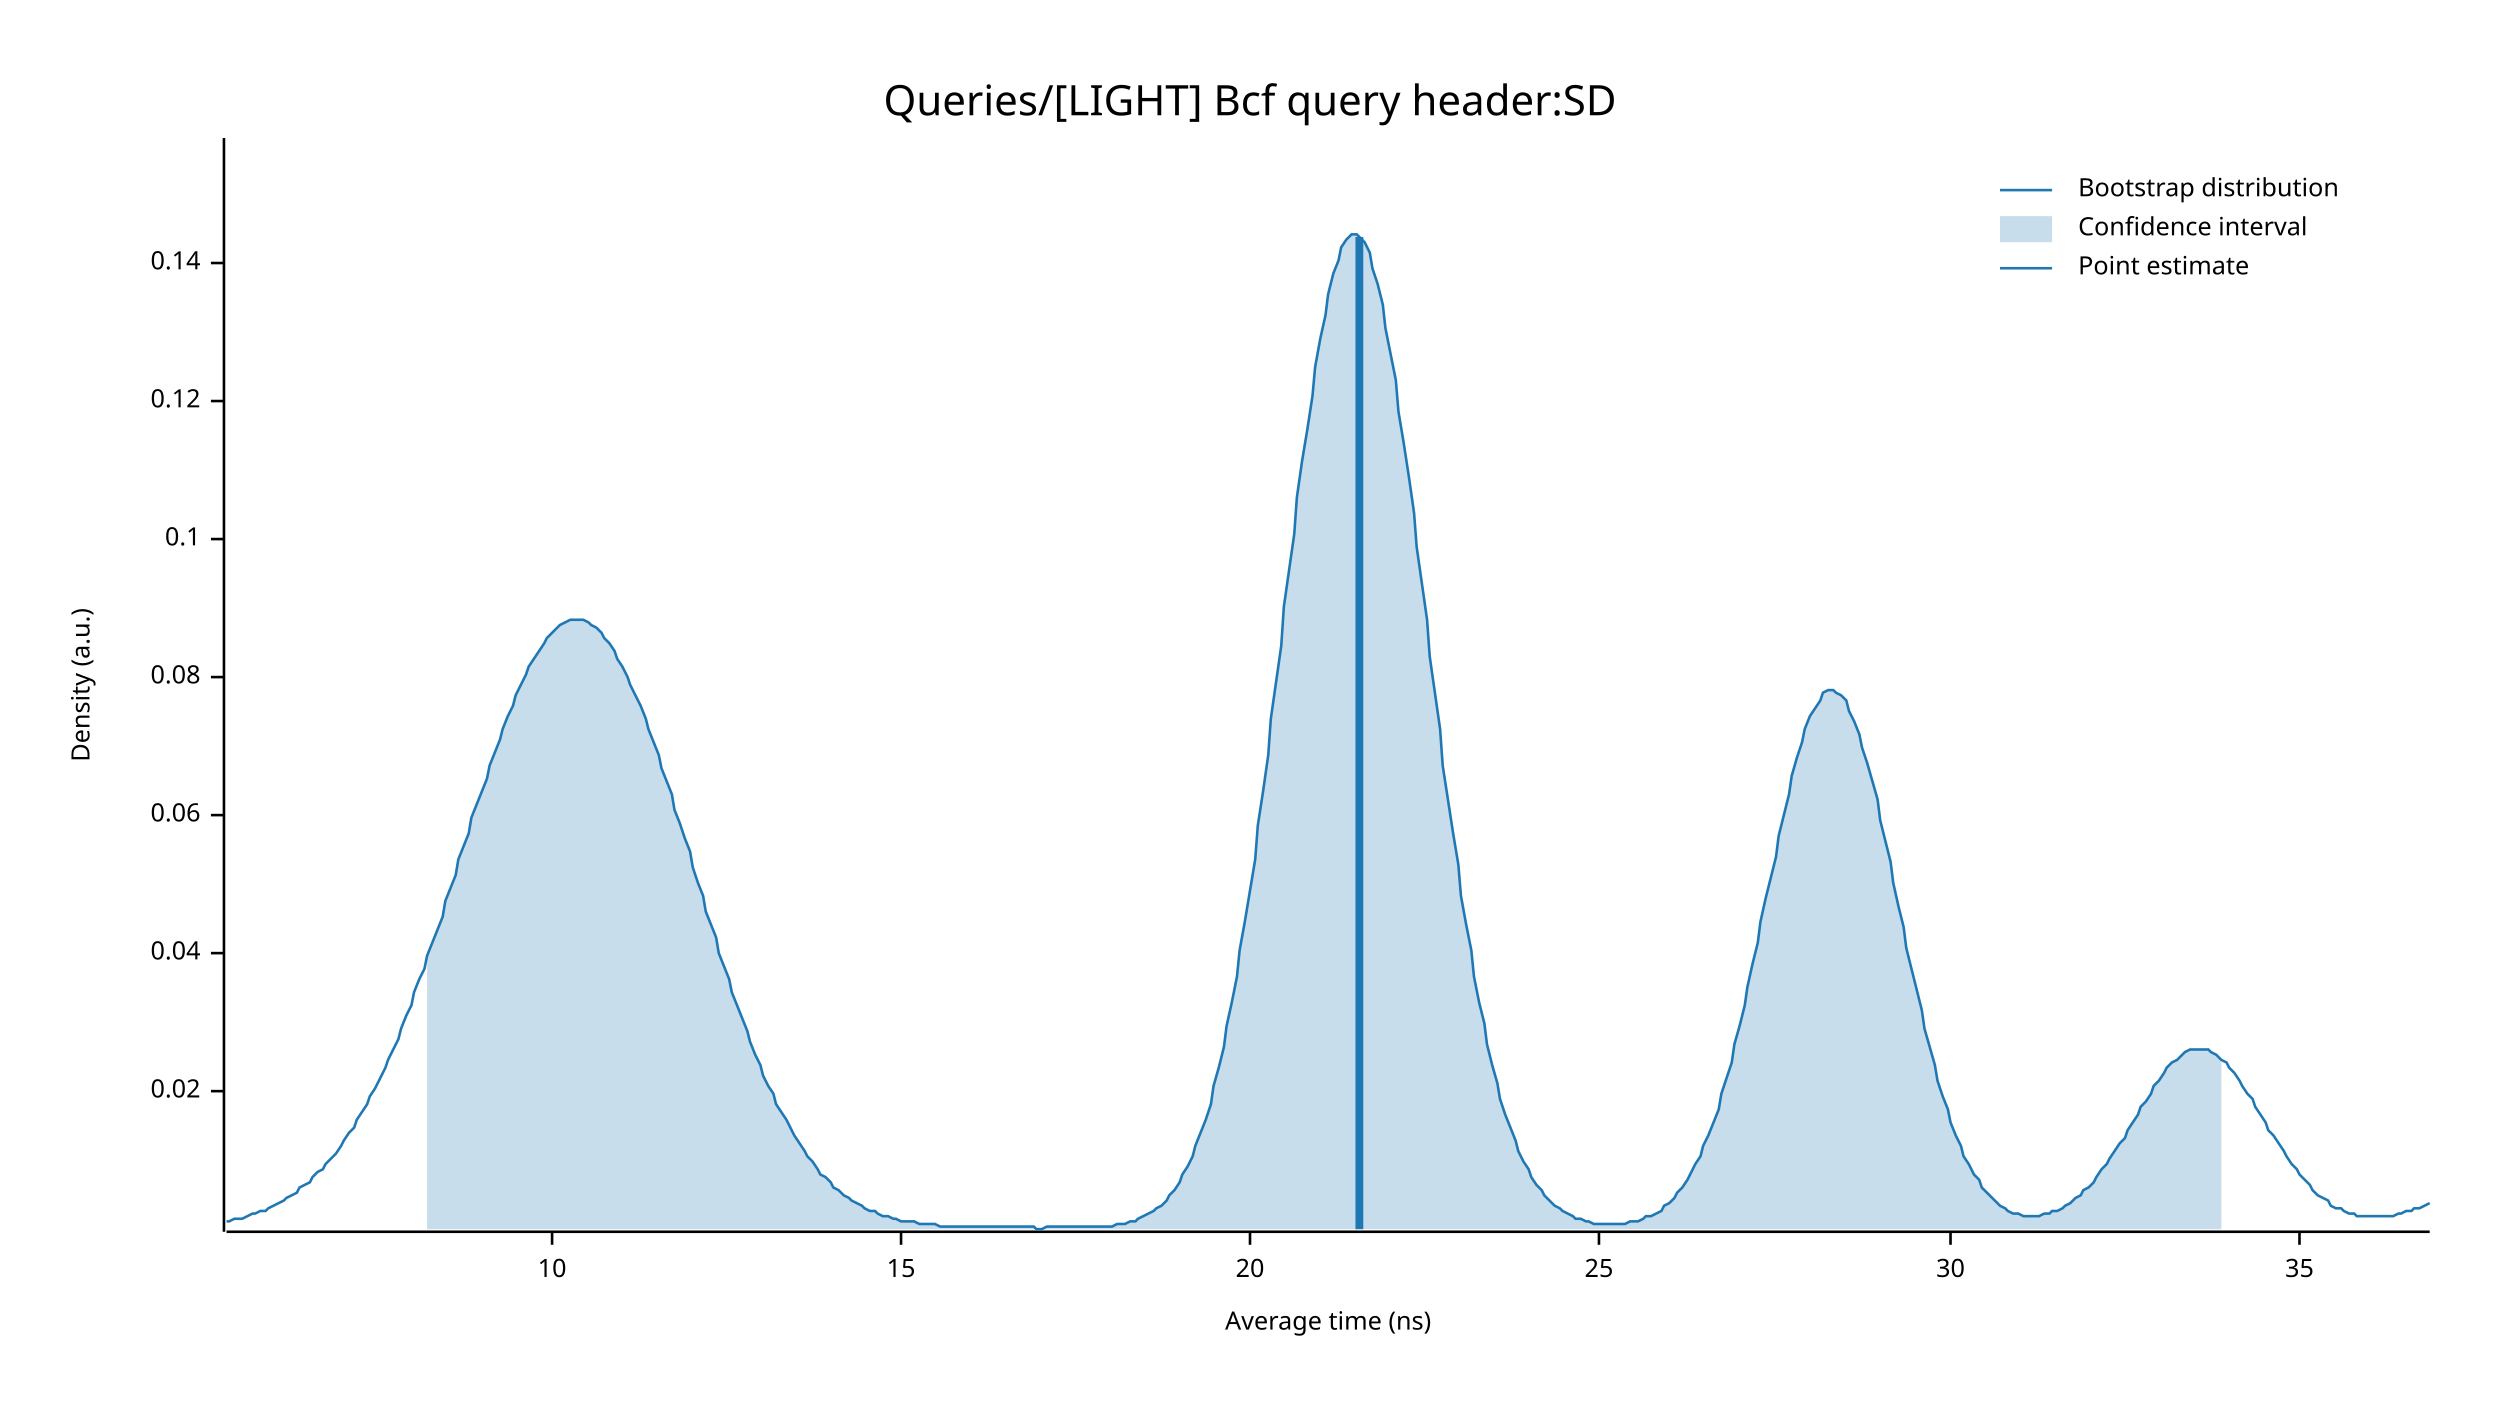
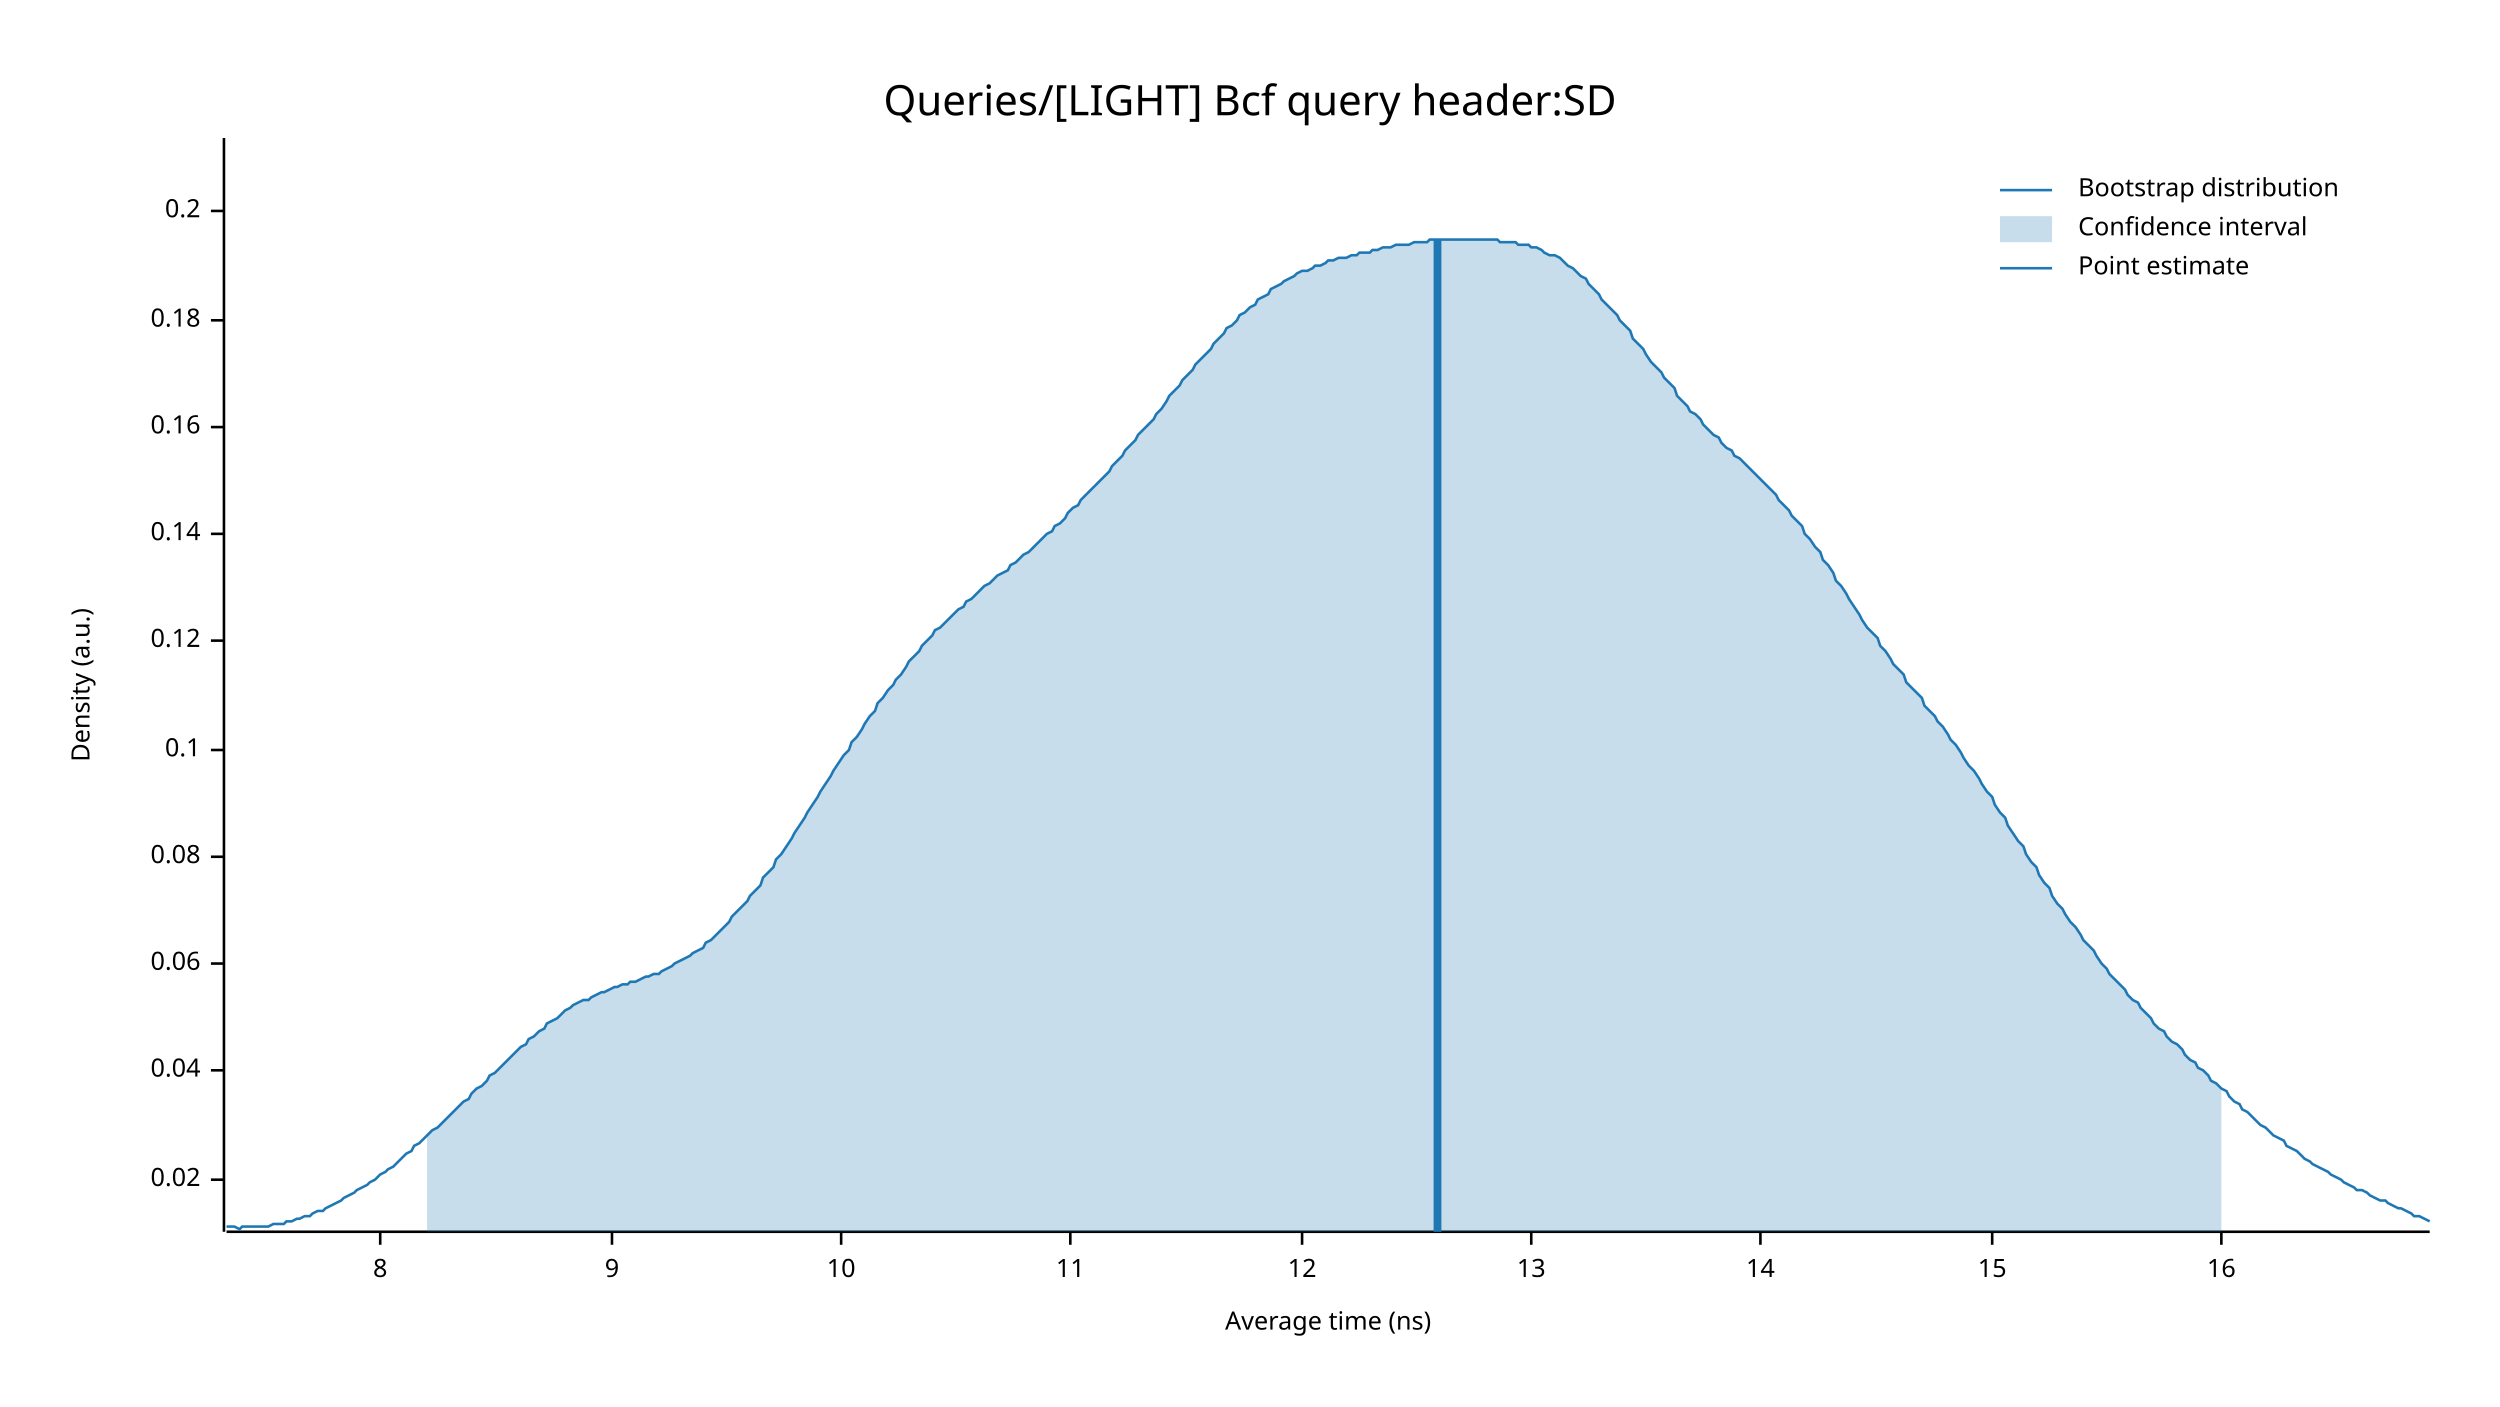
<svg xmlns="http://www.w3.org/2000/svg" width="960" height="540" viewBox="0 0 960 540">
  <text x="480" y="32" dy="0.76em" text-anchor="middle" font-family="sans-serif" font-size="16.129" opacity="1" fill="#000000">
Queries/[LIGHT] Bcf query header:SD
</text>
  <text x="27" y="263" dy="0.76em" text-anchor="middle" font-family="sans-serif" font-size="9.677" opacity="1" fill="#000000" transform="rotate(270, 27, 263)">
Density (a.u.)
</text>
  <text x="510" y="513" dy="-0.5ex" text-anchor="middle" font-family="sans-serif" font-size="9.677" opacity="1" fill="#000000">
Average time (ns)
</text>
  <polyline fill="none" opacity="1" stroke="#000000" stroke-width="1" points="86,53 86,473 " />
-   <text x="77" y="419" dy="0.5ex" text-anchor="end" font-family="sans-serif" font-size="9.677" opacity="1" fill="#000000">
+   <text x="77" y="453" dy="0.5ex" text-anchor="end" font-family="sans-serif" font-size="9.677" opacity="1" fill="#000000">
0.02
</text>
-   <polyline fill="none" opacity="1" stroke="#000000" stroke-width="1" points="81,419 86,419 " />
-   <text x="77" y="366" dy="0.5ex" text-anchor="end" font-family="sans-serif" font-size="9.677" opacity="1" fill="#000000">
+   <polyline fill="none" opacity="1" stroke="#000000" stroke-width="1" points="81,453 86,453 " />
+   <text x="77" y="411" dy="0.5ex" text-anchor="end" font-family="sans-serif" font-size="9.677" opacity="1" fill="#000000">
0.04
</text>
-   <polyline fill="none" opacity="1" stroke="#000000" stroke-width="1" points="81,366 86,366 " />
-   <text x="77" y="313" dy="0.5ex" text-anchor="end" font-family="sans-serif" font-size="9.677" opacity="1" fill="#000000">
+   <polyline fill="none" opacity="1" stroke="#000000" stroke-width="1" points="81,411 86,411 " />
+   <text x="77" y="370" dy="0.5ex" text-anchor="end" font-family="sans-serif" font-size="9.677" opacity="1" fill="#000000">
0.06
</text>
-   <polyline fill="none" opacity="1" stroke="#000000" stroke-width="1" points="81,313 86,313 " />
-   <text x="77" y="260" dy="0.5ex" text-anchor="end" font-family="sans-serif" font-size="9.677" opacity="1" fill="#000000">
+   <polyline fill="none" opacity="1" stroke="#000000" stroke-width="1" points="81,370 86,370 " />
+   <text x="77" y="329" dy="0.5ex" text-anchor="end" font-family="sans-serif" font-size="9.677" opacity="1" fill="#000000">
0.08
</text>
-   <polyline fill="none" opacity="1" stroke="#000000" stroke-width="1" points="81,260 86,260 " />
-   <text x="77" y="207" dy="0.5ex" text-anchor="end" font-family="sans-serif" font-size="9.677" opacity="1" fill="#000000">
+   <polyline fill="none" opacity="1" stroke="#000000" stroke-width="1" points="81,329 86,329 " />
+   <text x="77" y="288" dy="0.5ex" text-anchor="end" font-family="sans-serif" font-size="9.677" opacity="1" fill="#000000">
0.1
</text>
-   <polyline fill="none" opacity="1" stroke="#000000" stroke-width="1" points="81,207 86,207 " />
-   <text x="77" y="154" dy="0.5ex" text-anchor="end" font-family="sans-serif" font-size="9.677" opacity="1" fill="#000000">
+   <polyline fill="none" opacity="1" stroke="#000000" stroke-width="1" points="81,288 86,288 " />
+   <text x="77" y="246" dy="0.5ex" text-anchor="end" font-family="sans-serif" font-size="9.677" opacity="1" fill="#000000">
0.12
</text>
-   <polyline fill="none" opacity="1" stroke="#000000" stroke-width="1" points="81,154 86,154 " />
-   <text x="77" y="101" dy="0.5ex" text-anchor="end" font-family="sans-serif" font-size="9.677" opacity="1" fill="#000000">
+   <polyline fill="none" opacity="1" stroke="#000000" stroke-width="1" points="81,246 86,246 " />
+   <text x="77" y="205" dy="0.5ex" text-anchor="end" font-family="sans-serif" font-size="9.677" opacity="1" fill="#000000">
0.14
</text>
-   <polyline fill="none" opacity="1" stroke="#000000" stroke-width="1" points="81,101 86,101 " />
+   <polyline fill="none" opacity="1" stroke="#000000" stroke-width="1" points="81,205 86,205 " />
+   <text x="77" y="164" dy="0.5ex" text-anchor="end" font-family="sans-serif" font-size="9.677" opacity="1" fill="#000000">
+ 0.16
+ </text>
+   <polyline fill="none" opacity="1" stroke="#000000" stroke-width="1" points="81,164 86,164 " />
+   <text x="77" y="123" dy="0.5ex" text-anchor="end" font-family="sans-serif" font-size="9.677" opacity="1" fill="#000000">
+ 0.18
+ </text>
+   <polyline fill="none" opacity="1" stroke="#000000" stroke-width="1" points="81,123 86,123 " />
+   <text x="77" y="81" dy="0.5ex" text-anchor="end" font-family="sans-serif" font-size="9.677" opacity="1" fill="#000000">
+ 0.2
+ </text>
+   <polyline fill="none" opacity="1" stroke="#000000" stroke-width="1" points="81,81 86,81 " />
  <polyline fill="none" opacity="1" stroke="#000000" stroke-width="1" points="87,473 933,473 " />
-   <text x="212" y="483" dy="0.76em" text-anchor="middle" font-family="sans-serif" font-size="9.677" opacity="1" fill="#000000">
+   <text x="146" y="483" dy="0.76em" text-anchor="middle" font-family="sans-serif" font-size="9.677" opacity="1" fill="#000000">
+ 8
+ </text>
+   <polyline fill="none" opacity="1" stroke="#000000" stroke-width="1" points="146,473 146,478 " />
+   <text x="235" y="483" dy="0.76em" text-anchor="middle" font-family="sans-serif" font-size="9.677" opacity="1" fill="#000000">
+ 9
+ </text>
+   <polyline fill="none" opacity="1" stroke="#000000" stroke-width="1" points="235,473 235,478 " />
+   <text x="323" y="483" dy="0.76em" text-anchor="middle" font-family="sans-serif" font-size="9.677" opacity="1" fill="#000000">
10
</text>
-   <polyline fill="none" opacity="1" stroke="#000000" stroke-width="1" points="212,473 212,478 " />
-   <text x="346" y="483" dy="0.76em" text-anchor="middle" font-family="sans-serif" font-size="9.677" opacity="1" fill="#000000">
+   <polyline fill="none" opacity="1" stroke="#000000" stroke-width="1" points="323,473 323,478 " />
+   <text x="411" y="483" dy="0.76em" text-anchor="middle" font-family="sans-serif" font-size="9.677" opacity="1" fill="#000000">
+ 11
+ </text>
+   <polyline fill="none" opacity="1" stroke="#000000" stroke-width="1" points="411,473 411,478 " />
+   <text x="500" y="483" dy="0.76em" text-anchor="middle" font-family="sans-serif" font-size="9.677" opacity="1" fill="#000000">
+ 12
+ </text>
+   <polyline fill="none" opacity="1" stroke="#000000" stroke-width="1" points="500,473 500,478 " />
+   <text x="588" y="483" dy="0.76em" text-anchor="middle" font-family="sans-serif" font-size="9.677" opacity="1" fill="#000000">
+ 13
+ </text>
+   <polyline fill="none" opacity="1" stroke="#000000" stroke-width="1" points="588,473 588,478 " />
+   <text x="676" y="483" dy="0.76em" text-anchor="middle" font-family="sans-serif" font-size="9.677" opacity="1" fill="#000000">
+ 14
+ </text>
+   <polyline fill="none" opacity="1" stroke="#000000" stroke-width="1" points="676,473 676,478 " />
+   <text x="765" y="483" dy="0.76em" text-anchor="middle" font-family="sans-serif" font-size="9.677" opacity="1" fill="#000000">
15
</text>
-   <polyline fill="none" opacity="1" stroke="#000000" stroke-width="1" points="346,473 346,478 " />
-   <text x="480" y="483" dy="0.76em" text-anchor="middle" font-family="sans-serif" font-size="9.677" opacity="1" fill="#000000">
- 20
+   <polyline fill="none" opacity="1" stroke="#000000" stroke-width="1" points="765,473 765,478 " />
+   <text x="853" y="483" dy="0.76em" text-anchor="middle" font-family="sans-serif" font-size="9.677" opacity="1" fill="#000000">
+ 16
</text>
-   <polyline fill="none" opacity="1" stroke="#000000" stroke-width="1" points="480,473 480,478 " />
-   <text x="614" y="483" dy="0.76em" text-anchor="middle" font-family="sans-serif" font-size="9.677" opacity="1" fill="#000000">
- 25
- </text>
-   <polyline fill="none" opacity="1" stroke="#000000" stroke-width="1" points="614,473 614,478 " />
-   <text x="749" y="483" dy="0.76em" text-anchor="middle" font-family="sans-serif" font-size="9.677" opacity="1" fill="#000000">
- 30
- </text>
-   <polyline fill="none" opacity="1" stroke="#000000" stroke-width="1" points="749,473 749,478 " />
-   <text x="883" y="483" dy="0.76em" text-anchor="middle" font-family="sans-serif" font-size="9.677" opacity="1" fill="#000000">
- 35
- </text>
-   <polyline fill="none" opacity="1" stroke="#000000" stroke-width="1" points="883,473 883,478 " />
-   <polyline fill="none" opacity="1" stroke="#1F78B4" stroke-width="1" points="87,469 88,469 90,468 92,468 93,468 95,467 97,466 98,466 100,465 102,465 103,464 105,463 107,462 109,461 110,460 112,459 114,458 115,456 117,455 119,454 120,452 122,450 124,449 125,447 127,445 129,443 131,440 132,438 134,435 136,433 137,430 139,427 141,424 142,421 144,418 146,414 148,410 149,407 151,403 153,399 154,395 156,390 158,386 159,381 161,376 163,372 164,367 166,362 168,357 170,352 171,346 173,341 175,336 176,330 178,325 180,320 181,314 183,309 185,304 187,299 188,294 190,289 192,284 193,280 195,275 197,271 198,267 200,263 202,259 203,256 205,253 207,250 209,247 210,245 212,243 214,241 215,240 217,239 219,238 220,238 222,238 224,238 226,239 227,240 229,241 231,243 232,245 234,247 236,250 237,253 239,256 241,260 242,263 244,267 246,271 248,276 249,280 251,285 253,290 254,295 256,300 258,305 259,311 261,316 263,322 265,327 266,333 268,339 270,344 271,350 273,355 275,360 276,366 278,371 280,376 281,381 283,386 285,391 287,396 288,400 290,405 292,409 293,413 295,417 297,420 298,424 300,427 302,430 304,434 305,436 307,439 309,442 310,444 312,446 314,449 315,451 317,452 319,454 320,456 322,457 324,459 326,460 327,461 329,462 331,463 332,464 334,465 336,465 337,466 339,467 341,467 343,468 344,468 346,469 348,469 349,469 351,469 353,470 354,470 356,470 358,470 359,470 361,471 363,471 365,471 366,471 368,471 370,471 371,471 373,471 375,471 376,471 378,471 380,471 381,471 383,471 385,471 387,471 388,471 390,471 392,471 393,471 395,471 397,471 398,472 400,472 402,471 404,471 405,471 407,471 409,471 410,471 412,471 414,471 415,471 417,471 419,471 420,471 422,471 424,471 426,471 427,471 429,470 431,470 432,470 434,469 436,469 437,468 439,467 441,466 443,465 444,464 446,463 448,461 449,459 451,457 453,454 454,451 456,448 458,444 459,440 461,435 463,430 465,424 466,417 468,410 470,402 471,394 473,385 475,375 476,365 478,354 480,342 482,330 483,317 485,304 487,290 488,276 490,262 492,248 493,233 495,219 497,205 498,191 500,177 502,165 504,152 505,141 507,130 509,121 510,113 512,105 514,100 515,95 517,92 519,90 521,90 522,91 524,93 526,97 527,103 529,109 531,117 532,126 534,136 536,146 537,158 539,170 541,183 543,197 544,210 546,224 548,238 549,252 551,266 553,280 554,294 556,307 558,320 560,332 561,344 563,355 565,365 566,375 568,385 570,393 571,401 573,409 575,416 576,422 578,428 580,433 582,438 583,442 585,446 587,449 588,452 590,455 592,457 593,459 595,461 597,463 599,464 600,465 602,466 604,467 605,468 607,468 609,469 610,469 612,470 614,470 615,470 617,470 619,470 621,470 622,470 624,470 626,469 627,469 629,469 631,468 632,467 634,467 636,466 638,465 639,463 641,462 643,460 644,458 646,456 648,453 649,451 651,447 653,444 654,440 656,436 658,431 660,426 661,420 663,414 665,408 666,401 668,394 670,386 671,379 673,370 675,362 676,354 678,345 680,337 682,329 683,321 685,313 687,305 688,298 690,291 692,285 693,280 695,275 697,272 699,269 700,266 702,265 704,265 705,266 707,267 709,269 710,273 712,277 714,282 715,287 717,293 719,300 721,307 722,315 724,323 726,331 727,339 729,348 731,356 732,364 734,372 736,380 738,388 739,395 741,402 743,409 744,415 746,421 748,426 749,431 751,436 753,440 754,444 756,447 758,451 760,453 761,456 763,458 765,460 766,461 768,463 770,464 771,465 773,466 775,466 777,467 778,467 780,467 782,467 783,467 785,466 787,466 788,465 790,465 792,464 793,463 795,462 797,460 799,459 800,457 802,456 804,454 805,452 807,449 809,447 810,445 812,442 814,439 816,437 817,434 819,431 821,428 822,425 824,423 826,420 827,417 829,415 831,412 832,410 834,408 836,407 838,405 839,404 841,403 843,403 844,403 846,403 848,403 849,404 851,405 853,407 855,408 856,410 858,412 860,415 861,417 863,420 865,422 866,425 868,428 870,431 871,434 873,436 875,439 877,442 878,444 880,447 882,449 883,451 885,453 887,455 888,457 890,459 892,460 894,461 895,463 897,464 899,464 900,465 902,466 904,466 905,467 907,467 909,467 910,467 912,467 914,467 916,467 917,467 919,467 921,466 922,466 924,465 926,465 927,464 929,464 931,463 933,462 " />
-   <polygon opacity="0.25" fill="#1F78B4" points="164,367 166,362 168,357 170,352 171,346 173,341 175,336 176,330 178,325 180,320 181,314 183,309 185,304 187,299 188,294 190,289 192,284 193,280 195,275 197,271 198,267 200,263 202,259 203,256 205,253 207,250 209,247 210,245 212,243 214,241 215,240 217,239 219,238 220,238 222,238 224,238 226,239 227,240 229,241 231,243 232,245 234,247 236,250 237,253 239,256 241,260 242,263 244,267 246,271 248,276 249,280 251,285 253,290 254,295 256,300 258,305 259,311 261,316 263,322 265,327 266,333 268,339 270,344 271,350 273,355 275,360 276,366 278,371 280,376 281,381 283,386 285,391 287,396 288,400 290,405 292,409 293,413 295,417 297,420 298,424 300,427 302,430 304,434 305,436 307,439 309,442 310,444 312,446 314,449 315,451 317,452 319,454 320,456 322,457 324,459 326,460 327,461 329,462 331,463 332,464 334,465 336,465 337,466 339,467 341,467 343,468 344,468 346,469 348,469 349,469 351,469 353,470 354,470 356,470 358,470 359,470 361,471 363,471 365,471 366,471 368,471 370,471 371,471 373,471 375,471 376,471 378,471 380,471 381,471 383,471 385,471 387,471 388,471 390,471 392,471 393,471 395,471 397,471 398,472 400,472 402,471 404,471 405,471 407,471 409,471 410,471 412,471 414,471 415,471 417,471 419,471 420,471 422,471 424,471 426,471 427,471 429,470 431,470 432,470 434,469 436,469 437,468 439,467 441,466 443,465 444,464 446,463 448,461 449,459 451,457 453,454 454,451 456,448 458,444 459,440 461,435 463,430 465,424 466,417 468,410 470,402 471,394 473,385 475,375 476,365 478,354 480,342 482,330 483,317 485,304 487,290 488,276 490,262 492,248 493,233 495,219 497,205 498,191 500,177 502,165 504,152 505,141 507,130 509,121 510,113 512,105 514,100 515,95 517,92 519,90 521,90 522,91 524,93 526,97 527,103 529,109 531,117 532,126 534,136 536,146 537,158 539,170 541,183 543,197 544,210 546,224 548,238 549,252 551,266 553,280 554,294 556,307 558,320 560,332 561,344 563,355 565,365 566,375 568,385 570,393 571,401 573,409 575,416 576,422 578,428 580,433 582,438 583,442 585,446 587,449 588,452 590,455 592,457 593,459 595,461 597,463 599,464 600,465 602,466 604,467 605,468 607,468 609,469 610,469 612,470 614,470 615,470 617,470 619,470 621,470 622,470 624,470 626,469 627,469 629,469 631,468 632,467 634,467 636,466 638,465 639,463 641,462 643,460 644,458 646,456 648,453 649,451 651,447 653,444 654,440 656,436 658,431 660,426 661,420 663,414 665,408 666,401 668,394 670,386 671,379 673,370 675,362 676,354 678,345 680,337 682,329 683,321 685,313 687,305 688,298 690,291 692,285 693,280 695,275 697,272 699,269 700,266 702,265 704,265 705,266 707,267 709,269 710,273 712,277 714,282 715,287 717,293 719,300 721,307 722,315 724,323 726,331 727,339 729,348 731,356 732,364 734,372 736,380 738,388 739,395 741,402 743,409 744,415 746,421 748,426 749,431 751,436 753,440 754,444 756,447 758,451 760,453 761,456 763,458 765,460 766,461 768,463 770,464 771,465 773,466 775,466 777,467 778,467 780,467 782,467 783,467 785,466 787,466 788,465 790,465 792,464 793,463 795,462 797,460 799,459 800,457 802,456 804,454 805,452 807,449 809,447 810,445 812,442 814,439 816,437 817,434 819,431 821,428 822,425 824,423 826,420 827,417 829,415 831,412 832,410 834,408 836,407 838,405 839,404 841,403 843,403 844,403 846,403 848,403 849,404 851,405 853,407 853,472 164,472 " />
-   <polyline fill="none" opacity="1" stroke="#1F78B4" stroke-width="3" points="522,472 522,91 " />
+   <polyline fill="none" opacity="1" stroke="#000000" stroke-width="1" points="853,473 853,478 " />
+   <polyline fill="none" opacity="1" stroke="#1F78B4" stroke-width="1" points="87,471 88,471 90,471 92,472 93,471 95,471 97,471 98,471 100,471 102,471 103,471 105,470 107,470 109,470 110,469 112,469 114,468 115,468 117,467 119,467 120,466 122,465 124,465 125,464 127,463 129,462 131,461 132,460 134,459 136,458 137,457 139,456 141,455 142,454 144,453 146,451 148,450 149,449 151,448 153,446 154,445 156,443 158,442 159,440 161,439 163,437 164,436 166,434 168,433 170,431 171,430 173,428 175,426 176,425 178,423 180,422 181,420 183,418 185,417 187,415 188,413 190,412 192,410 193,409 195,407 197,405 198,404 200,402 202,401 203,399 205,398 207,396 209,395 210,393 212,392 214,391 215,390 217,388 219,387 220,386 222,385 224,384 226,384 227,383 229,382 231,381 232,381 234,380 236,379 237,379 239,378 241,378 242,377 244,377 246,376 248,375 249,375 251,374 253,374 254,373 256,372 258,371 259,370 261,369 263,368 265,367 266,366 268,365 270,364 271,362 273,361 275,359 276,358 278,356 280,354 281,352 283,350 285,348 287,346 288,344 290,342 292,340 293,337 295,335 297,333 298,330 300,328 302,325 304,322 305,320 307,317 309,314 310,312 312,309 314,306 315,304 317,301 319,298 320,296 322,293 324,290 326,288 327,285 329,283 331,280 332,278 334,275 336,273 337,270 339,268 341,265 343,263 344,261 346,259 348,256 349,254 351,252 353,250 354,248 356,246 358,244 359,242 361,241 363,239 365,237 366,236 368,234 370,233 371,231 373,230 375,228 376,227 378,225 380,224 381,223 383,221 385,220 387,219 388,217 390,216 392,214 393,213 395,212 397,210 398,209 400,207 402,205 404,204 405,202 407,201 409,199 410,197 412,195 414,194 415,192 417,190 419,188 420,187 422,185 424,183 426,181 427,179 429,177 431,175 432,173 434,171 436,169 437,167 439,165 441,163 443,161 444,159 446,157 448,154 449,152 451,150 453,148 454,146 456,144 458,142 459,140 461,138 463,136 465,134 466,132 468,130 470,128 471,126 473,125 475,123 476,121 478,120 480,118 482,117 483,115 485,114 487,113 488,111 490,110 492,109 493,108 495,107 497,106 498,105 500,104 502,104 504,103 505,102 507,102 509,101 510,100 512,100 514,99 515,99 517,99 519,98 521,98 522,97 524,97 526,97 527,96 529,96 531,95 532,95 534,95 536,94 537,94 539,94 541,94 543,93 544,93 546,93 548,93 549,92 551,92 553,92 554,92 556,92 558,92 560,92 561,92 563,92 565,92 566,92 568,92 570,92 571,92 573,92 575,92 576,93 578,93 580,93 582,93 583,94 585,94 587,94 588,95 590,95 592,96 593,97 595,98 597,98 599,99 600,100 602,102 604,103 605,104 607,106 609,107 610,109 612,111 614,113 615,115 617,117 619,119 621,121 622,123 624,125 626,127 627,130 629,132 631,134 632,136 634,139 636,141 638,143 639,145 641,147 643,149 644,152 646,154 648,156 649,158 651,159 653,161 654,163 656,165 658,167 660,168 661,170 663,172 665,173 666,175 668,176 670,178 671,179 673,181 675,183 676,184 678,186 680,188 682,190 683,192 685,194 687,196 688,198 690,200 692,202 693,205 695,207 697,210 699,212 700,215 702,217 704,220 705,223 707,225 709,228 710,230 712,233 714,236 715,238 717,241 719,243 721,245 722,248 724,250 726,253 727,255 729,257 731,259 732,262 734,264 736,266 738,268 739,271 741,273 743,275 744,277 746,279 748,282 749,284 751,286 753,289 754,291 756,294 758,296 760,299 761,301 763,304 765,306 766,309 768,312 770,314 771,317 773,320 775,323 777,325 778,328 780,331 782,333 783,336 785,339 787,341 788,344 790,347 792,349 793,351 795,354 797,356 799,359 800,361 802,363 804,365 805,367 807,370 809,372 810,374 812,376 814,378 816,380 817,382 819,384 821,385 822,387 824,389 826,391 827,393 829,395 831,396 832,398 834,400 836,401 838,403 839,405 841,407 843,408 844,410 846,411 848,413 849,415 851,416 853,418 855,419 856,421 858,423 860,424 861,426 863,427 865,429 866,430 868,432 870,433 871,434 873,436 875,437 877,438 878,440 880,441 882,442 883,443 885,445 887,446 888,447 890,448 892,449 894,450 895,451 897,452 899,453 900,454 902,455 904,456 905,457 907,457 909,458 910,459 912,460 914,461 916,461 917,462 919,463 921,464 922,464 924,465 926,466 927,467 929,467 931,468 933,469 " />
+   <polygon opacity="0.25" fill="#1F78B4" points="164,436 166,434 168,433 170,431 171,430 173,428 175,426 176,425 178,423 180,422 181,420 183,418 185,417 187,415 188,413 190,412 192,410 193,409 195,407 197,405 198,404 200,402 202,401 203,399 205,398 207,396 209,395 210,393 212,392 214,391 215,390 217,388 219,387 220,386 222,385 224,384 226,384 227,383 229,382 231,381 232,381 234,380 236,379 237,379 239,378 241,378 242,377 244,377 246,376 248,375 249,375 251,374 253,374 254,373 256,372 258,371 259,370 261,369 263,368 265,367 266,366 268,365 270,364 271,362 273,361 275,359 276,358 278,356 280,354 281,352 283,350 285,348 287,346 288,344 290,342 292,340 293,337 295,335 297,333 298,330 300,328 302,325 304,322 305,320 307,317 309,314 310,312 312,309 314,306 315,304 317,301 319,298 320,296 322,293 324,290 326,288 327,285 329,283 331,280 332,278 334,275 336,273 337,270 339,268 341,265 343,263 344,261 346,259 348,256 349,254 351,252 353,250 354,248 356,246 358,244 359,242 361,241 363,239 365,237 366,236 368,234 370,233 371,231 373,230 375,228 376,227 378,225 380,224 381,223 383,221 385,220 387,219 388,217 390,216 392,214 393,213 395,212 397,210 398,209 400,207 402,205 404,204 405,202 407,201 409,199 410,197 412,195 414,194 415,192 417,190 419,188 420,187 422,185 424,183 426,181 427,179 429,177 431,175 432,173 434,171 436,169 437,167 439,165 441,163 443,161 444,159 446,157 448,154 449,152 451,150 453,148 454,146 456,144 458,142 459,140 461,138 463,136 465,134 466,132 468,130 470,128 471,126 473,125 475,123 476,121 478,120 480,118 482,117 483,115 485,114 487,113 488,111 490,110 492,109 493,108 495,107 497,106 498,105 500,104 502,104 504,103 505,102 507,102 509,101 510,100 512,100 514,99 515,99 517,99 519,98 521,98 522,97 524,97 526,97 527,96 529,96 531,95 532,95 534,95 536,94 537,94 539,94 541,94 543,93 544,93 546,93 548,93 549,92 551,92 553,92 554,92 556,92 558,92 560,92 561,92 563,92 565,92 566,92 568,92 570,92 571,92 573,92 575,92 576,93 578,93 580,93 582,93 583,94 585,94 587,94 588,95 590,95 592,96 593,97 595,98 597,98 599,99 600,100 602,102 604,103 605,104 607,106 609,107 610,109 612,111 614,113 615,115 617,117 619,119 621,121 622,123 624,125 626,127 627,130 629,132 631,134 632,136 634,139 636,141 638,143 639,145 641,147 643,149 644,152 646,154 648,156 649,158 651,159 653,161 654,163 656,165 658,167 660,168 661,170 663,172 665,173 666,175 668,176 670,178 671,179 673,181 675,183 676,184 678,186 680,188 682,190 683,192 685,194 687,196 688,198 690,200 692,202 693,205 695,207 697,210 699,212 700,215 702,217 704,220 705,223 707,225 709,228 710,230 712,233 714,236 715,238 717,241 719,243 721,245 722,248 724,250 726,253 727,255 729,257 731,259 732,262 734,264 736,266 738,268 739,271 741,273 743,275 744,277 746,279 748,282 749,284 751,286 753,289 754,291 756,294 758,296 760,299 761,301 763,304 765,306 766,309 768,312 770,314 771,317 773,320 775,323 777,325 778,328 780,331 782,333 783,336 785,339 787,341 788,344 790,347 792,349 793,351 795,354 797,356 799,359 800,361 802,363 804,365 805,367 807,370 809,372 810,374 812,376 814,378 816,380 817,382 819,384 821,385 822,387 824,389 826,391 827,393 829,395 831,396 832,398 834,400 836,401 838,403 839,405 841,407 843,408 844,410 846,411 848,413 849,415 851,416 853,418 853,473 164,473 " />
+   <polyline fill="none" opacity="1" stroke="#1F78B4" stroke-width="3" points="552,473 552,92 " />
  <text x="798" y="68" dy="0.76em" text-anchor="start" font-family="sans-serif" font-size="9.677" opacity="1" fill="#000000">
Bootstrap distribution
</text>
  <text x="798" y="83" dy="0.76em" text-anchor="start" font-family="sans-serif" font-size="9.677" opacity="1" fill="#000000">
Confidence interval
</text>
  <text x="798" y="98" dy="0.76em" text-anchor="start" font-family="sans-serif" font-size="9.677" opacity="1" fill="#000000">
Point estimate
</text>
  <polyline fill="none" opacity="1" stroke="#1F78B4" stroke-width="1" points="768,73 788,73 " />
  <rect x="768" y="83" width="20" height="10" opacity="0.25" fill="#1F78B4" stroke="none" />
  <polyline fill="none" opacity="1" stroke="#1F78B4" stroke-width="1" points="768,103 788,103 " />
</svg>
